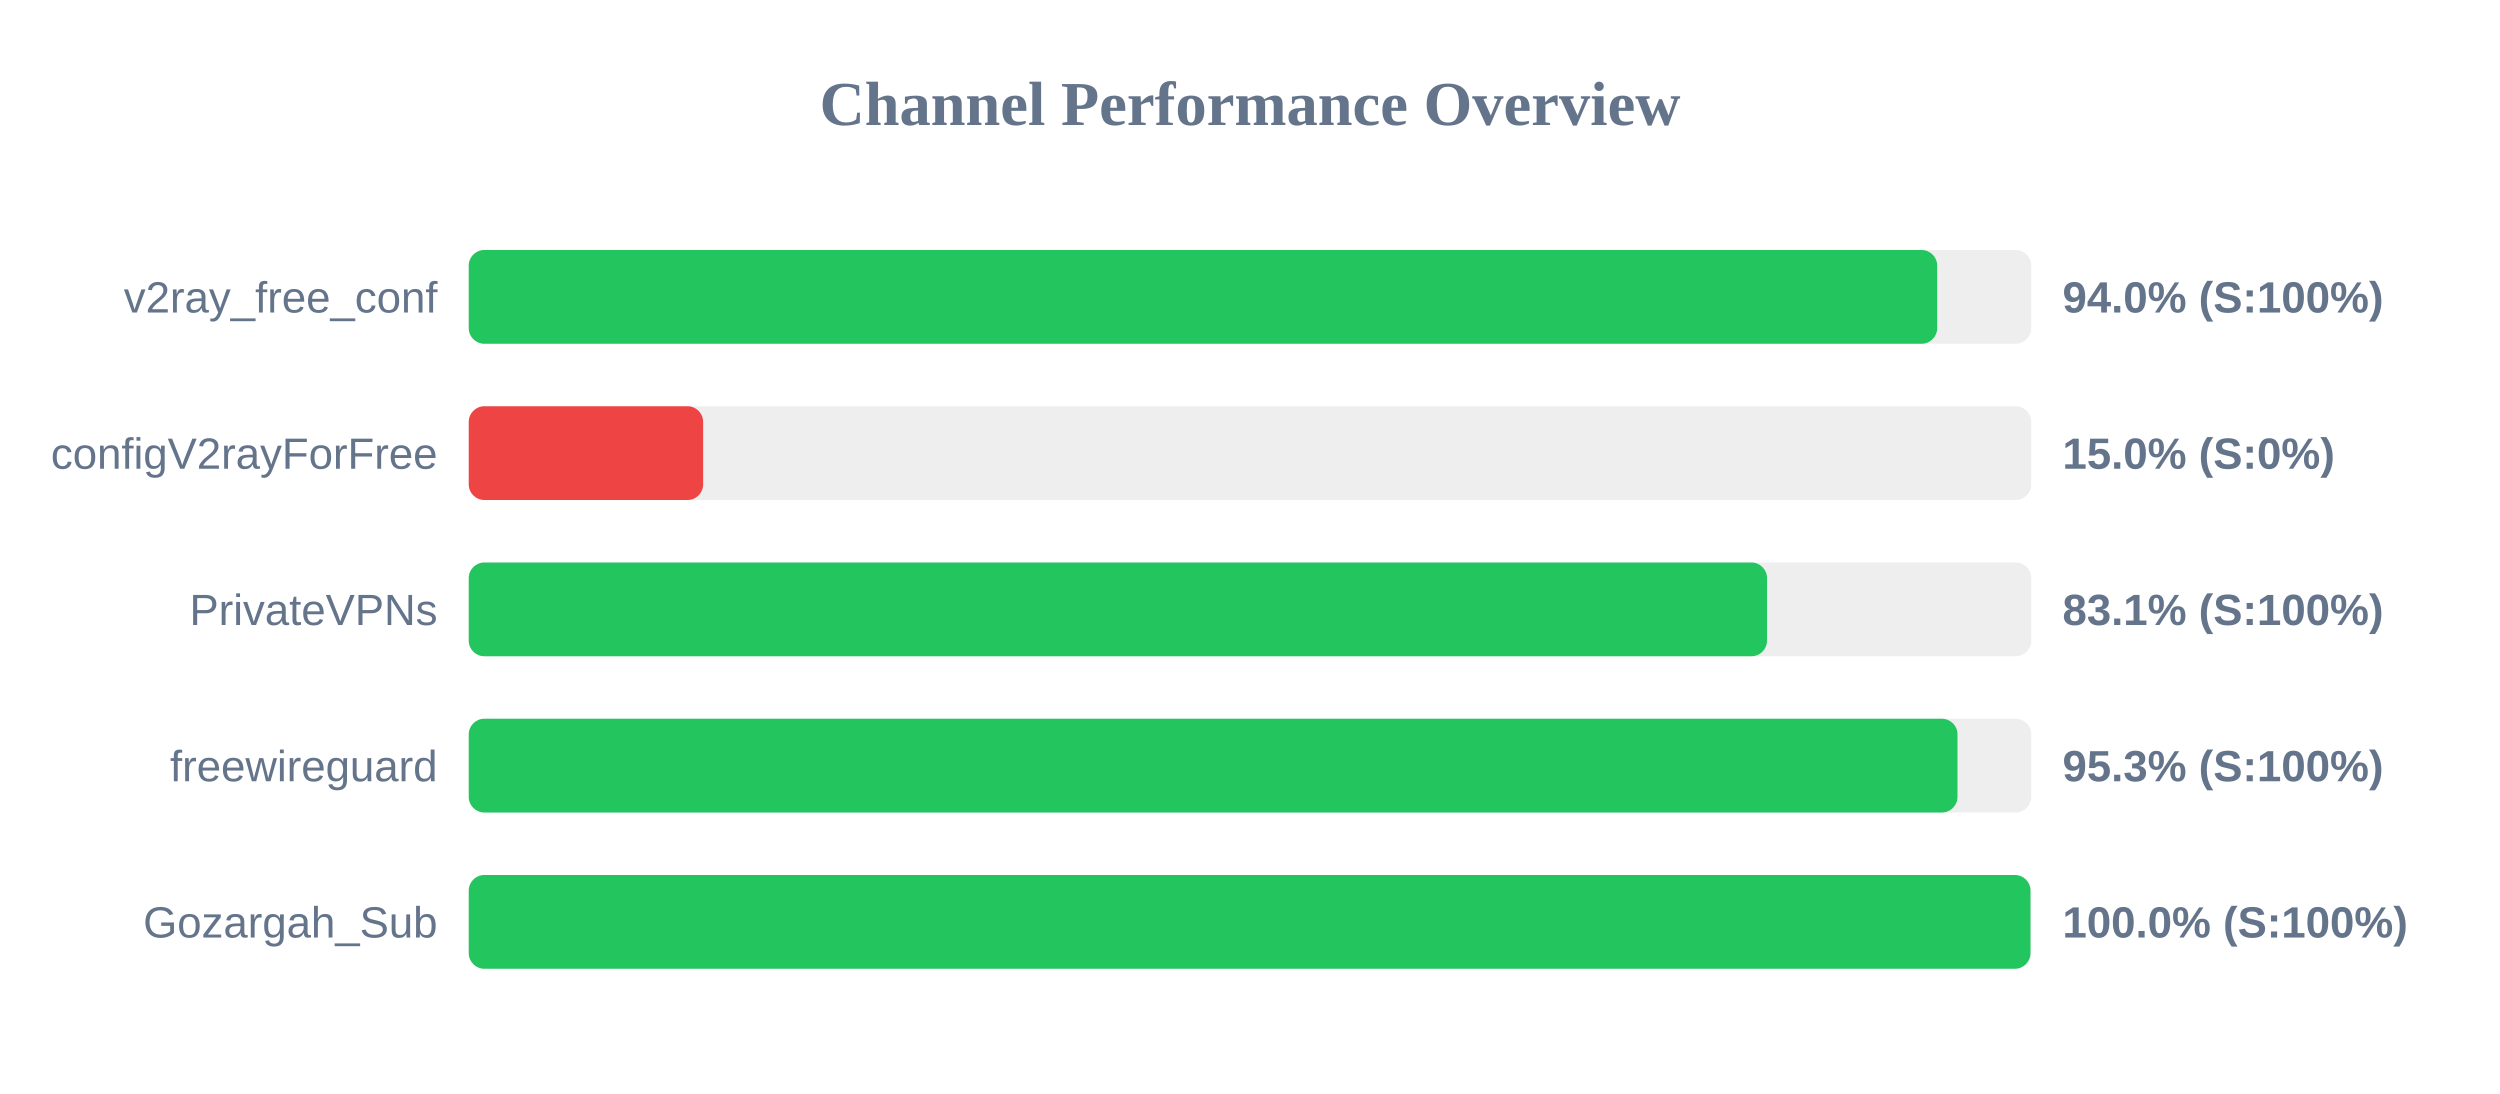
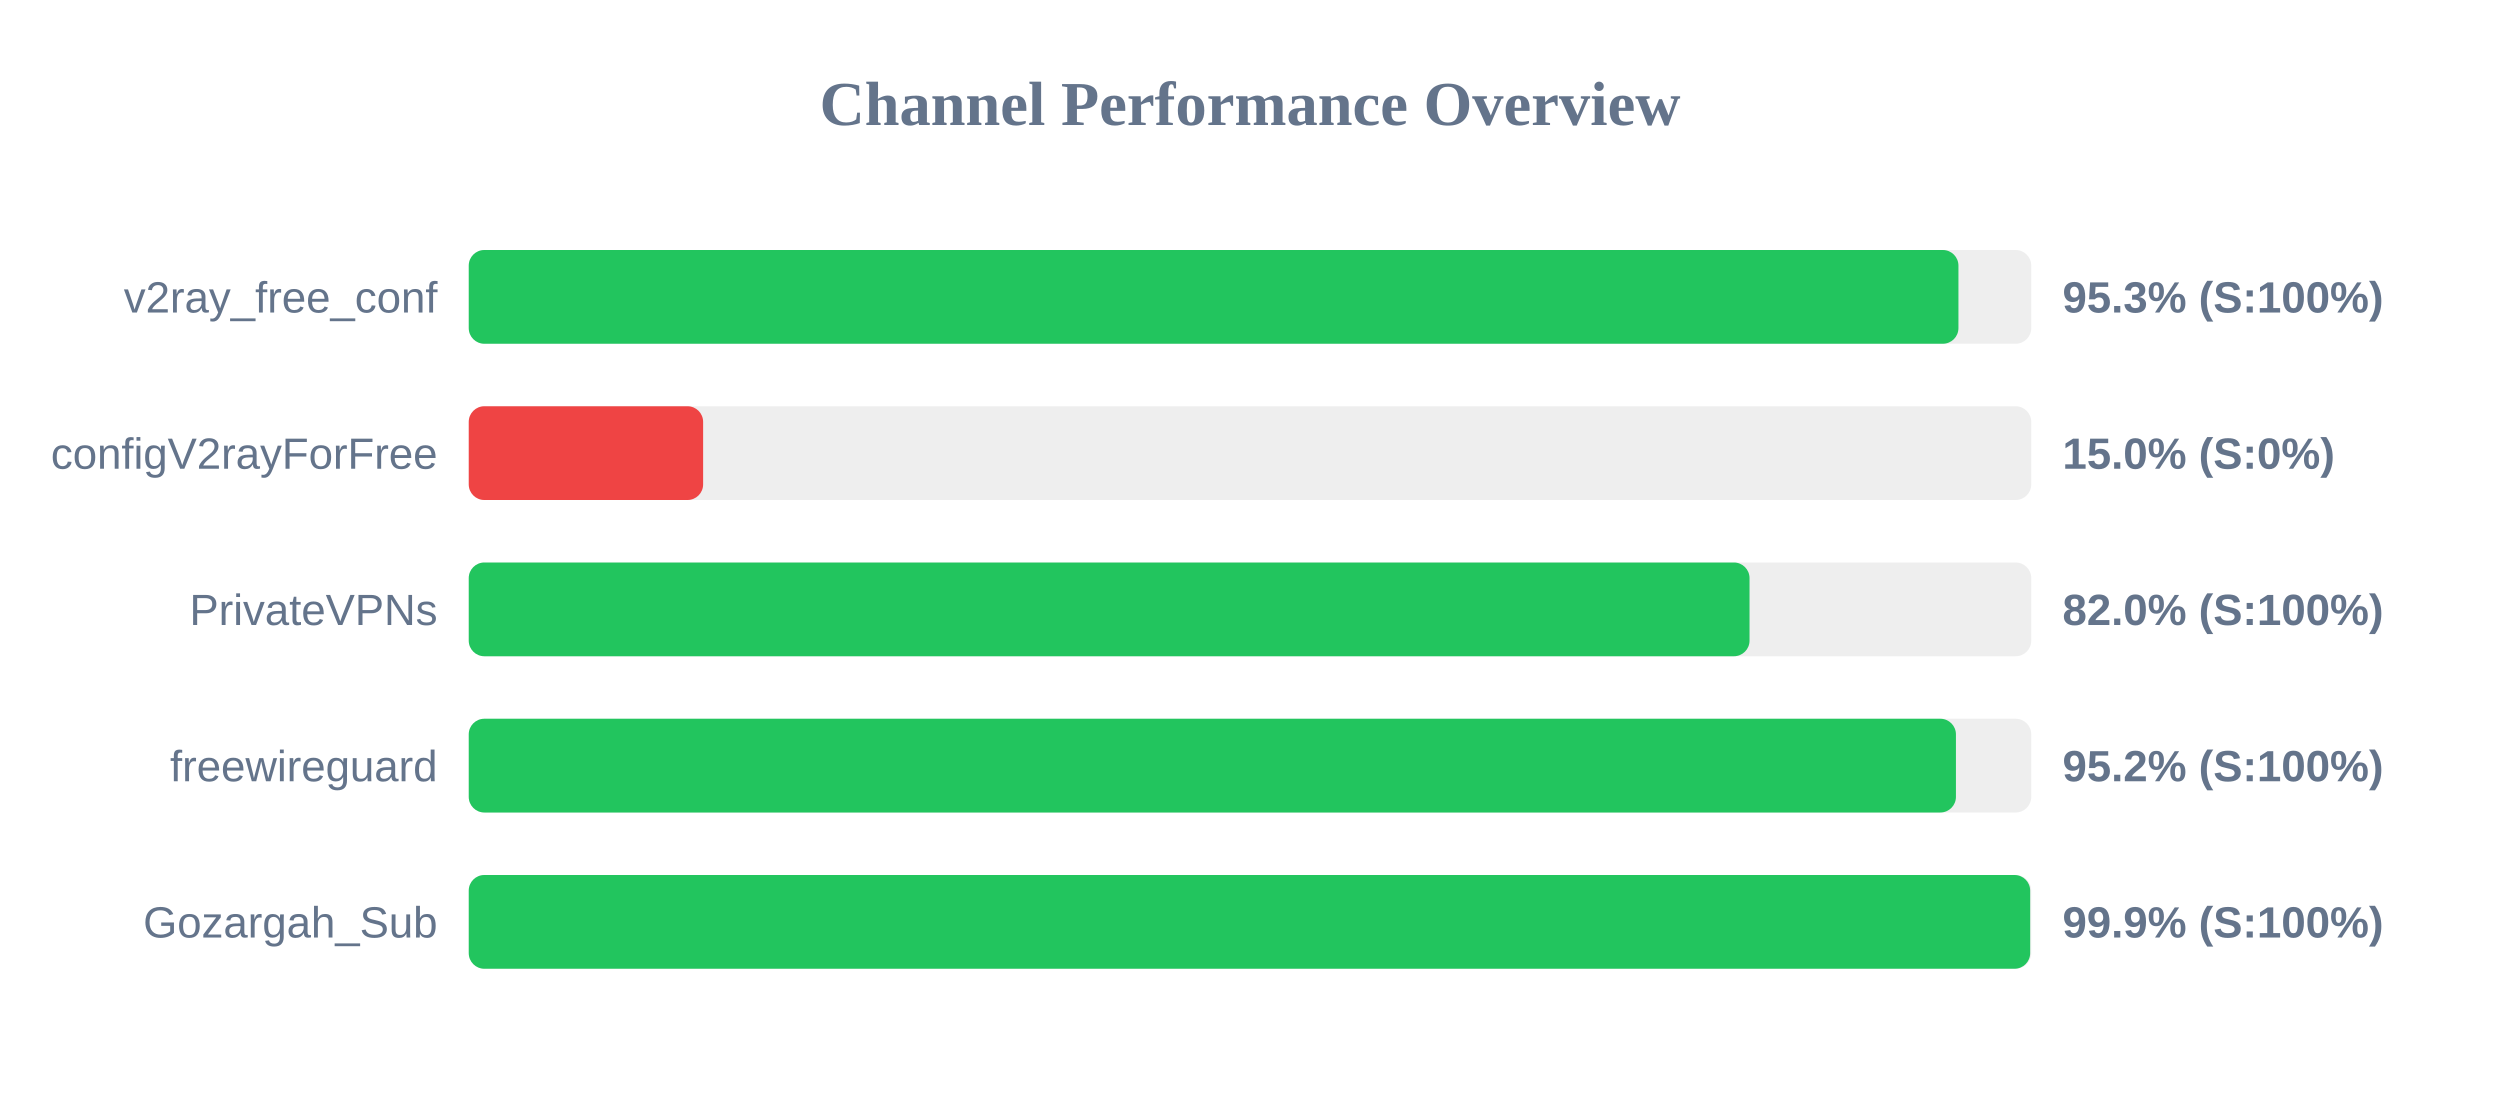
<svg xmlns="http://www.w3.org/2000/svg" width="800" height="350" version="1.1">
  <style>
        .row { font: 14px Arial; fill: #64748b; }
        .score { font: bold 14px Arial; fill: #64748b; }
    </style>
  <text x="400" y="40" text-anchor="middle" font-size="20px" font-weight="bold" fill="#64748b">Channel Performance Overview</text>
  <rect x="150" y="80" width="500" height="30" fill="#eee" rx="5" />
-   <rect x="150" y="80" width="469.9" height="30" fill="#22c55e" rx="5" />
+   <rect x="150" y="80" width="476.7" height="30" fill="#22c55e" rx="5" />
  <text x="140" y="100" text-anchor="end" class="row">v2ray_free_conf</text>
-   <text x="660" y="100" text-anchor="start" class="score">94.0% (S:100%)</text>
+   <text x="660" y="100" text-anchor="start" class="score">95.3% (S:100%)</text>
  <rect x="150" y="130" width="500" height="30" fill="#eee" rx="5" />
  <rect x="150" y="130" width="75.0" height="30" fill="#ef4444" rx="5" />
  <text x="140" y="150" text-anchor="end" class="row">configV2rayForFree</text>
  <text x="660" y="150" text-anchor="start" class="score">15.0% (S:0%)</text>
  <rect x="150" y="180" width="500" height="30" fill="#eee" rx="5" />
-   <rect x="150" y="180" width="415.45" height="30" fill="#22c55e" rx="5" />
+   <rect x="150" y="180" width="409.85" height="30" fill="#22c55e" rx="5" />
  <text x="140" y="200" text-anchor="end" class="row">PrivateVPNs</text>
-   <text x="660" y="200" text-anchor="start" class="score">83.1% (S:100%)</text>
+   <text x="660" y="200" text-anchor="start" class="score">82.0% (S:100%)</text>
  <rect x="150" y="230" width="500" height="30" fill="#eee" rx="5" />
-   <rect x="150" y="230" width="476.4" height="30" fill="#22c55e" rx="5" />
+   <rect x="150" y="230" width="475.9" height="30" fill="#22c55e" rx="5" />
  <text x="140" y="250" text-anchor="end" class="row">freewireguard</text>
-   <text x="660" y="250" text-anchor="start" class="score">95.3% (S:100%)</text>
+   <text x="660" y="250" text-anchor="start" class="score">95.2% (S:100%)</text>
  <rect x="150" y="280" width="500" height="30" fill="#eee" rx="5" />
-   <rect x="150" y="280" width="499.75" height="30" fill="#22c55e" rx="5" />
+   <rect x="150" y="280" width="499.65" height="30" fill="#22c55e" rx="5" />
  <text x="140" y="300" text-anchor="end" class="row">Gozargah_Sub</text>
-   <text x="660" y="300" text-anchor="start" class="score">100.0% (S:100%)</text>
+   <text x="660" y="300" text-anchor="start" class="score">99.9% (S:100%)</text>
</svg>
